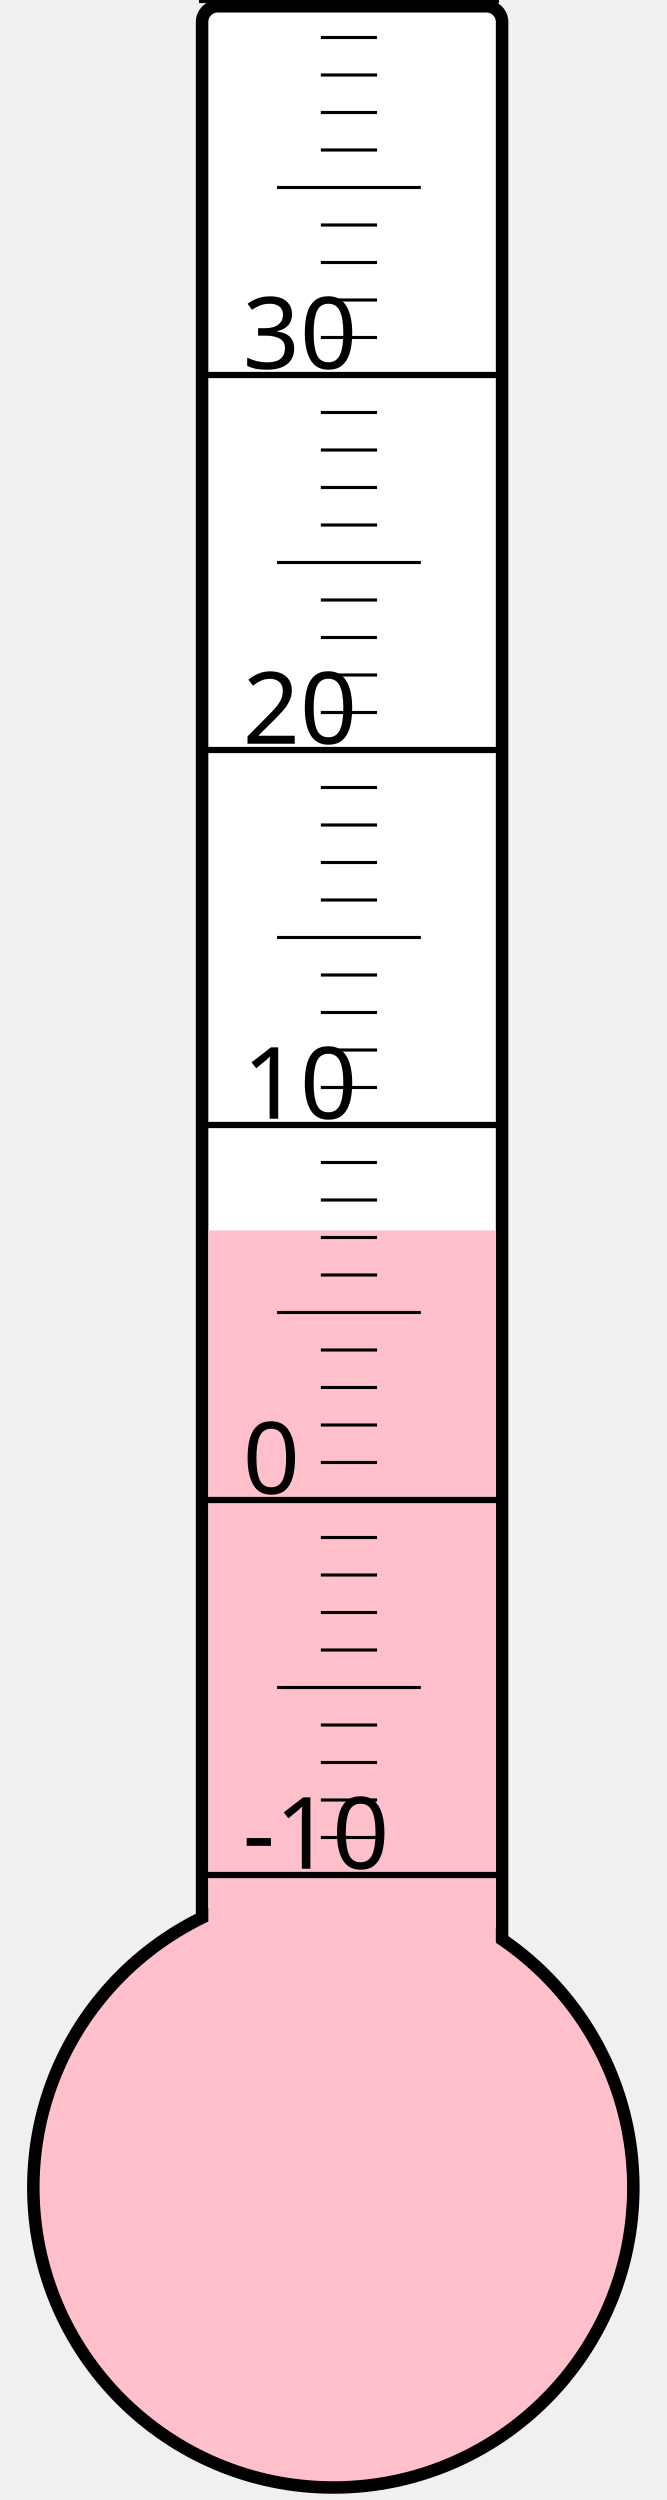
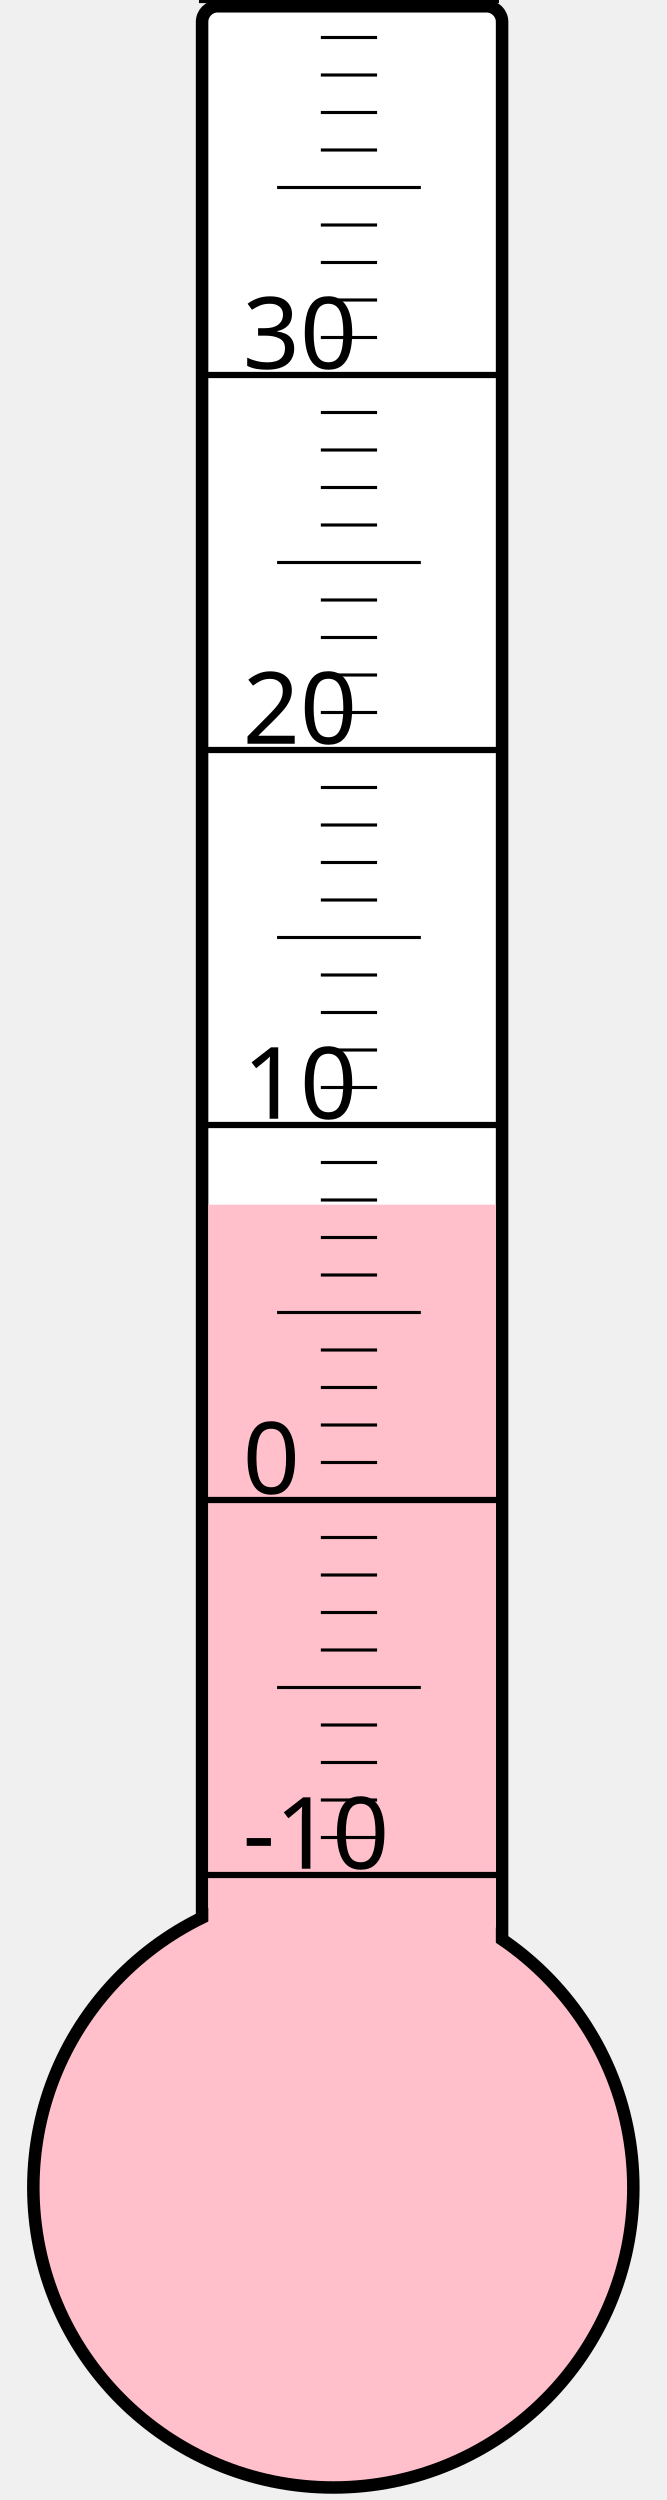
<svg xmlns="http://www.w3.org/2000/svg" width="40px" height="150px" viewBox="0 0 200 800">
  <rect width="200" height="800" x="0" y="0" style="fill: #ffffeb; fill-opacity: 0;" />
  <rect width="96" height="680" x="58" y="2" rx="5" ry="5" style="fill: white; fill-opacity: 1; stroke: black; stroke-width: 4;" />
  <circle cx="100" cy="700" r="96" style="fill: pink; stroke: black; stroke-width: 4;" />
-   <rect width="92" height="306.25" x="60" y="393.75" style="fill: pink; fill-opacity: 1; stroke-width: 0;" />
+   <rect width="92" height="314.5" x="60" y="385.5" style="fill: pink; fill-opacity: 1; stroke-width: 0;" />
  <text x="71" y="598" style="font-family: sans-serif; font-size: 24pt;">-10</text>
  <text x="71" y="478" style="font-family: sans-serif; font-size: 24pt;">0</text>
  <text x="71" y="358" style="font-family: sans-serif; font-size: 24pt;">10</text>
  <text x="71" y="238" style="font-family: sans-serif; font-size: 24pt;">20</text>
  <text x="71" y="118" style="font-family: sans-serif; font-size: 24pt;">30</text>
  <g style="stroke: black;">
    <line x1="57" y1="600" x2="153" y2="600" style="stroke-width: 2;" />
    <line x1="96" y1="588" x2="114" y2="588" style="stroke-width: 1;" />
    <line x1="96" y1="576" x2="114" y2="576" style="stroke-width: 1;" />
    <line x1="96" y1="564" x2="114" y2="564" style="stroke-width: 1;" />
    <line x1="96" y1="552" x2="114" y2="552" style="stroke-width: 1;" />
    <line x1="82" y1="540" x2="128" y2="540" style="stroke-width: 1;" />
    <line x1="96" y1="528" x2="114" y2="528" style="stroke-width: 1;" />
    <line x1="96" y1="516" x2="114" y2="516" style="stroke-width: 1;" />
    <line x1="96" y1="504" x2="114" y2="504" style="stroke-width: 1;" />
    <line x1="96" y1="492" x2="114" y2="492" style="stroke-width: 1;" />
    <line x1="57" y1="480" x2="153" y2="480" style="stroke-width: 2;" />
    <line x1="96" y1="468" x2="114" y2="468" style="stroke-width: 1;" />
    <line x1="96" y1="456" x2="114" y2="456" style="stroke-width: 1;" />
    <line x1="96" y1="444" x2="114" y2="444" style="stroke-width: 1;" />
    <line x1="96" y1="432" x2="114" y2="432" style="stroke-width: 1;" />
    <line x1="82" y1="420" x2="128" y2="420" style="stroke-width: 1;" />
    <line x1="96" y1="408" x2="114" y2="408" style="stroke-width: 1;" />
    <line x1="96" y1="396" x2="114" y2="396" style="stroke-width: 1;" />
    <line x1="96" y1="384" x2="114" y2="384" style="stroke-width: 1;" />
    <line x1="96" y1="372" x2="114" y2="372" style="stroke-width: 1;" />
    <line x1="57" y1="360" x2="153" y2="360" style="stroke-width: 2;" />
    <line x1="96" y1="348" x2="114" y2="348" style="stroke-width: 1;" />
    <line x1="96" y1="336" x2="114" y2="336" style="stroke-width: 1;" />
    <line x1="96" y1="324" x2="114" y2="324" style="stroke-width: 1;" />
    <line x1="96" y1="312" x2="114" y2="312" style="stroke-width: 1;" />
    <line x1="82" y1="300" x2="128" y2="300" style="stroke-width: 1;" />
    <line x1="96" y1="288" x2="114" y2="288" style="stroke-width: 1;" />
    <line x1="96" y1="276" x2="114" y2="276" style="stroke-width: 1;" />
    <line x1="96" y1="264" x2="114" y2="264" style="stroke-width: 1;" />
    <line x1="96" y1="252" x2="114" y2="252" style="stroke-width: 1;" />
    <line x1="57" y1="240" x2="153" y2="240" style="stroke-width: 2;" />
    <line x1="96" y1="228" x2="114" y2="228" style="stroke-width: 1;" />
    <line x1="96" y1="216" x2="114" y2="216" style="stroke-width: 1;" />
    <line x1="96" y1="204" x2="114" y2="204" style="stroke-width: 1;" />
    <line x1="96" y1="192" x2="114" y2="192" style="stroke-width: 1;" />
    <line x1="82" y1="180" x2="128" y2="180" style="stroke-width: 1;" />
    <line x1="96" y1="168" x2="114" y2="168" style="stroke-width: 1;" />
    <line x1="96" y1="156" x2="114" y2="156" style="stroke-width: 1;" />
    <line x1="96" y1="144" x2="114" y2="144" style="stroke-width: 1;" />
    <line x1="96" y1="132" x2="114" y2="132" style="stroke-width: 1;" />
    <line x1="57" y1="120" x2="153" y2="120" style="stroke-width: 2;" />
    <line x1="96" y1="108" x2="114" y2="108" style="stroke-width: 1;" />
    <line x1="96" y1="96" x2="114" y2="96" style="stroke-width: 1;" />
    <line x1="96" y1="84" x2="114" y2="84" style="stroke-width: 1;" />
    <line x1="96" y1="72" x2="114" y2="72" style="stroke-width: 1;" />
    <line x1="82" y1="60" x2="128" y2="60" style="stroke-width: 1;" />
    <line x1="96" y1="48" x2="114" y2="48" style="stroke-width: 1;" />
    <line x1="96" y1="36" x2="114" y2="36" style="stroke-width: 1;" />
    <line x1="96" y1="24" x2="114" y2="24" style="stroke-width: 1;" />
    <line x1="96" y1="12" x2="114" y2="12" style="stroke-width: 1;" />
    <line x1="57" y1="0" x2="153" y2="0" style="stroke-width: 2;" />
  </g>
</svg>
